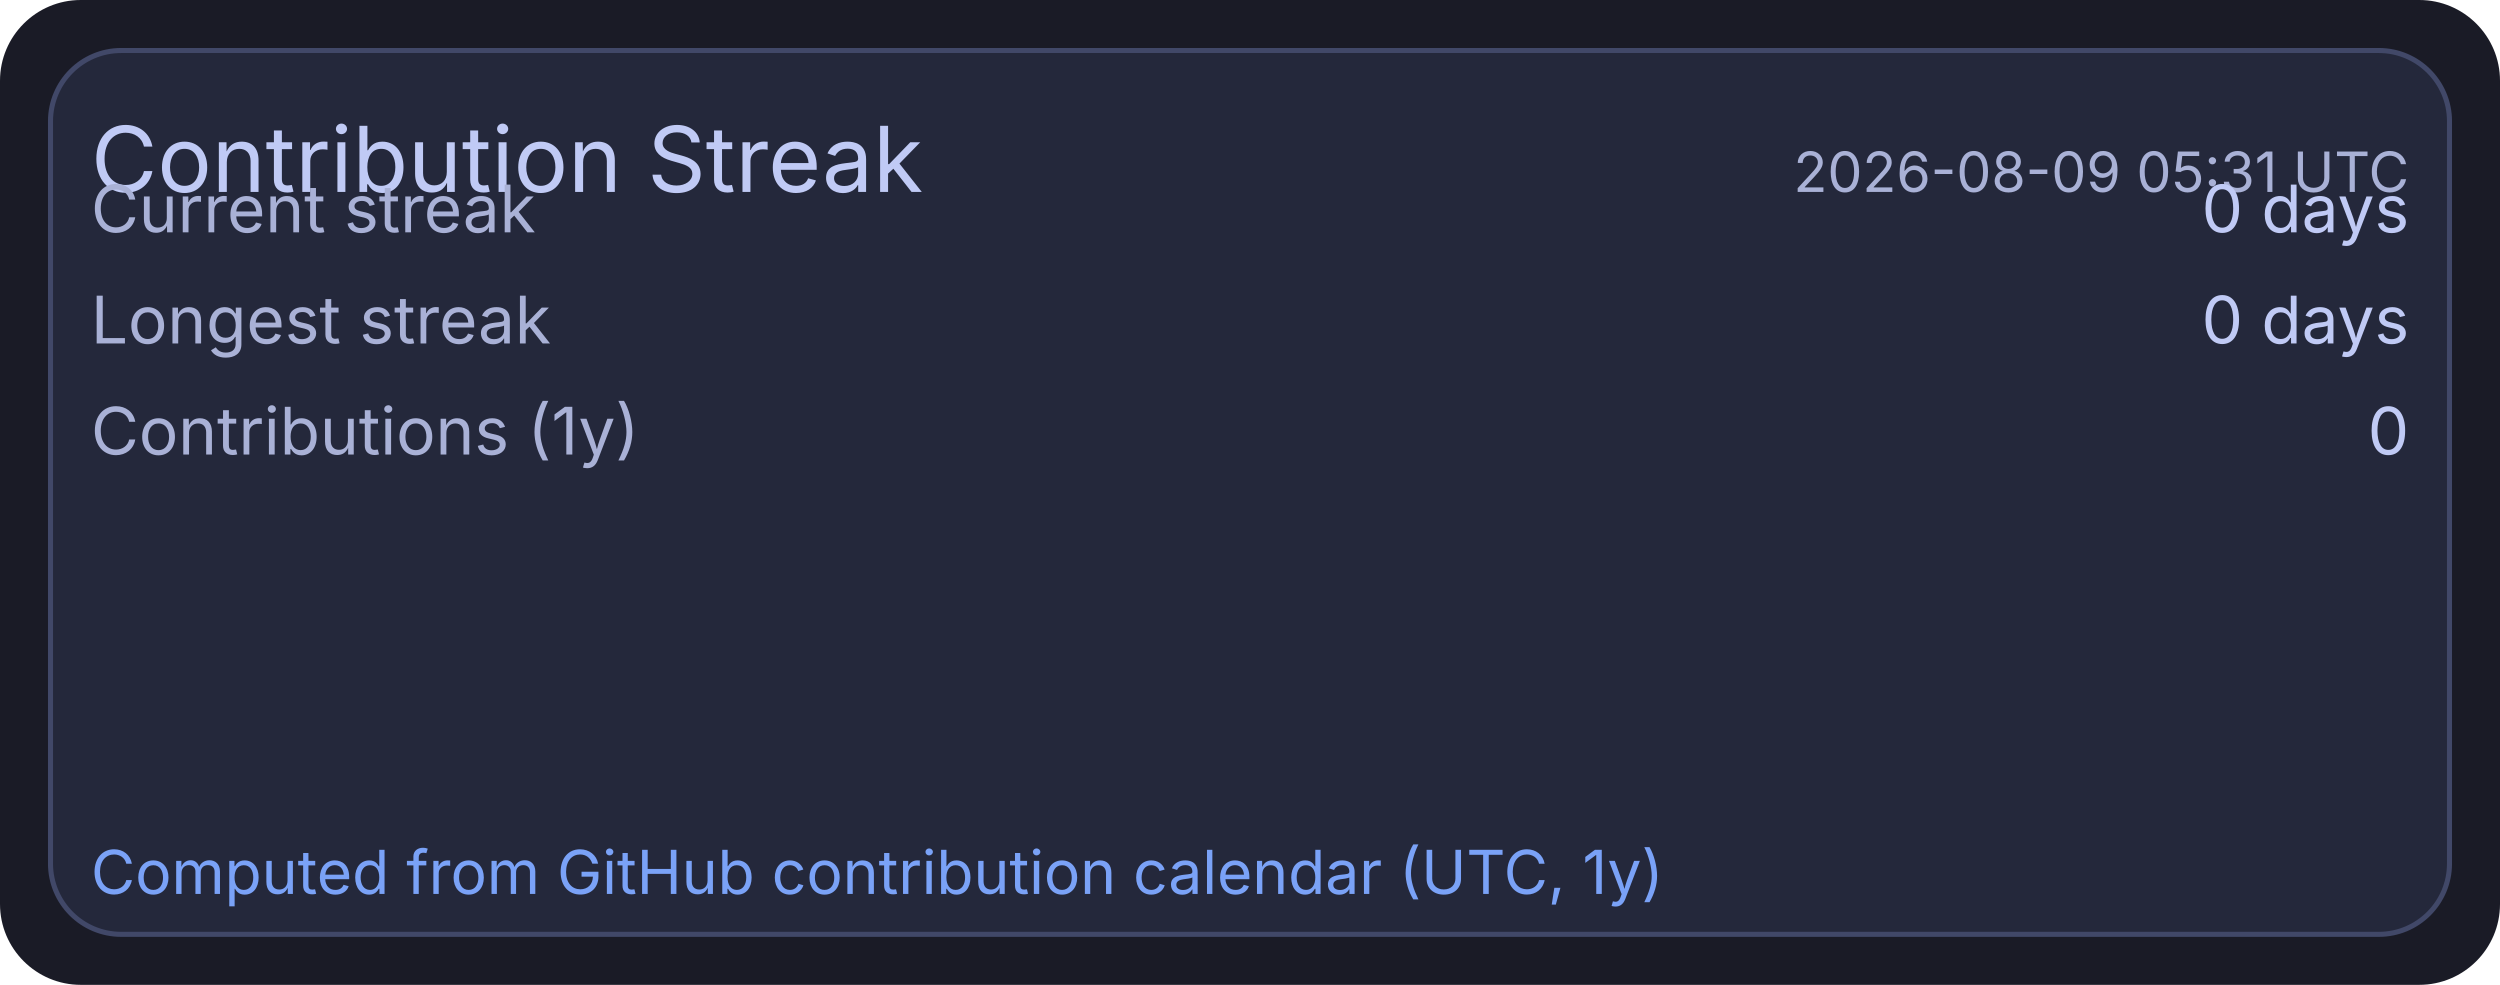
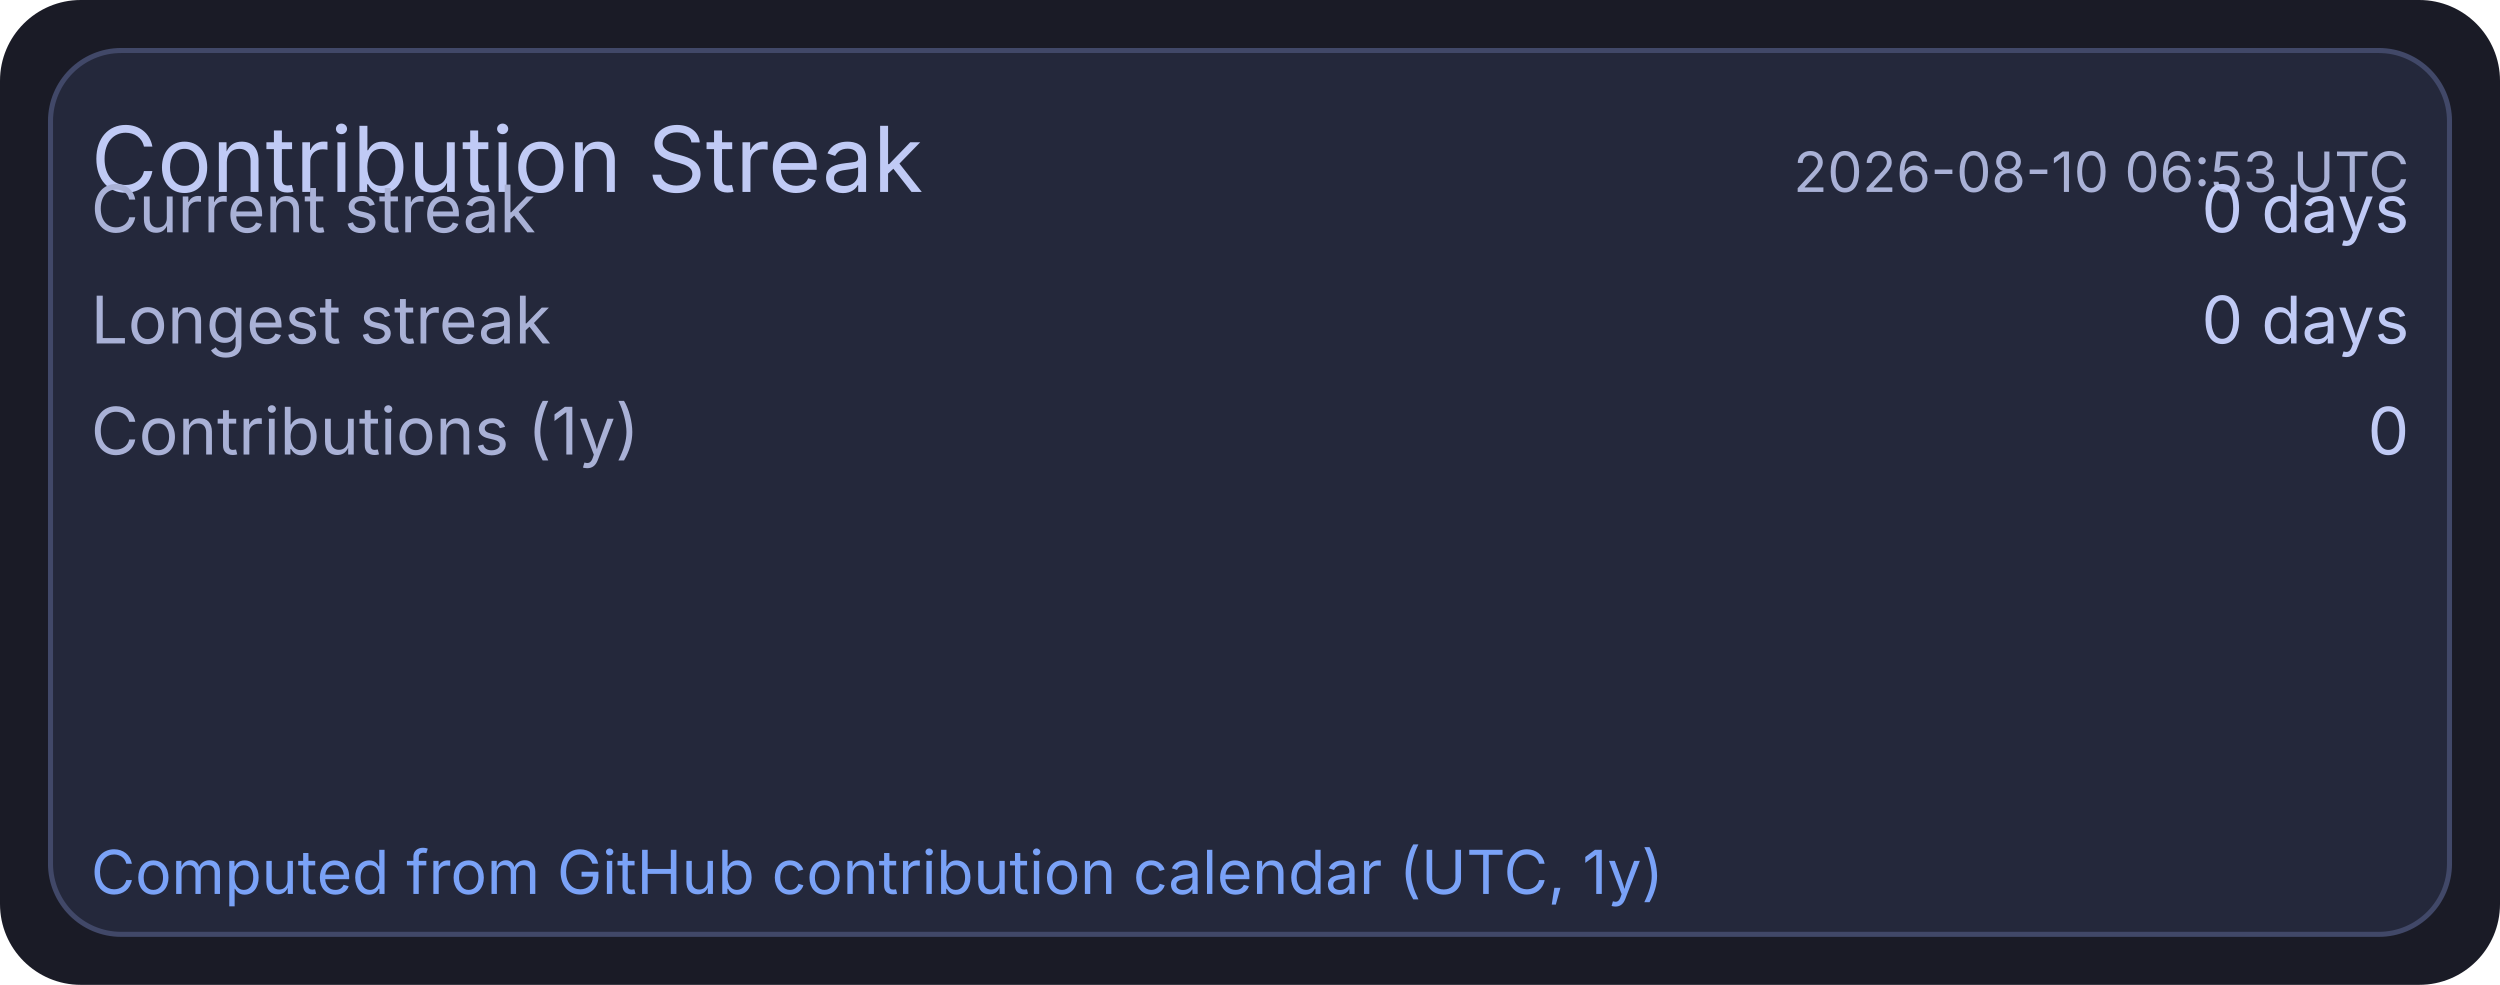
<svg xmlns="http://www.w3.org/2000/svg" width="495" height="195" viewBox="0 0 495 195">
  <rect x="0" y="0" width="495" height="195" rx="16" fill="#1a1b26" />
  <rect x="10" y="10" width="475" height="175" rx="14" fill="#24283b" stroke="#414868" stroke-width="1" />
  <text x="18" y="38" fill="#c0caf5" font-size="18" font-family="ui-sans-serif, system-ui, -apple-system, Segoe UI">Contribution Streak</text>
-   <text x="477" y="38" text-anchor="end" fill="#a9b1d6" font-size="11" font-family="ui-sans-serif, system-ui, -apple-system, Segoe UI">2026-08-09 05:31 UTC</text>
+   <text x="477" y="38" text-anchor="end" fill="#a9b1d6" font-size="11" font-family="ui-sans-serif, system-ui, -apple-system, Segoe UI">2026-08-10 06:53 UTC</text>
  <text x="18" y="46" fill="#a9b1d6" font-size="13" font-family="ui-sans-serif, system-ui, -apple-system, Segoe UI">Current streak</text>
  <text x="477" y="46" text-anchor="end" fill="#c0caf5" font-size="13" font-family="ui-sans-serif, system-ui, -apple-system, Segoe UI">0 days</text>
  <text x="18" y="68" fill="#a9b1d6" font-size="13" font-family="ui-sans-serif, system-ui, -apple-system, Segoe UI">Longest streak</text>
  <text x="477" y="68" text-anchor="end" fill="#c0caf5" font-size="13" font-family="ui-sans-serif, system-ui, -apple-system, Segoe UI">0 days</text>
  <text x="18" y="90" fill="#a9b1d6" font-size="13" font-family="ui-sans-serif, system-ui, -apple-system, Segoe UI">Contributions (1y)</text>
  <text x="477" y="90" text-anchor="end" fill="#c0caf5" font-size="13" font-family="ui-sans-serif, system-ui, -apple-system, Segoe UI">0</text>
  <text x="18" y="177" fill="#7aa2f7" font-size="12" font-family="ui-sans-serif, system-ui, -apple-system, Segoe UI">Computed from GitHub contribution calendar (UTC, 1y)</text>
</svg>
